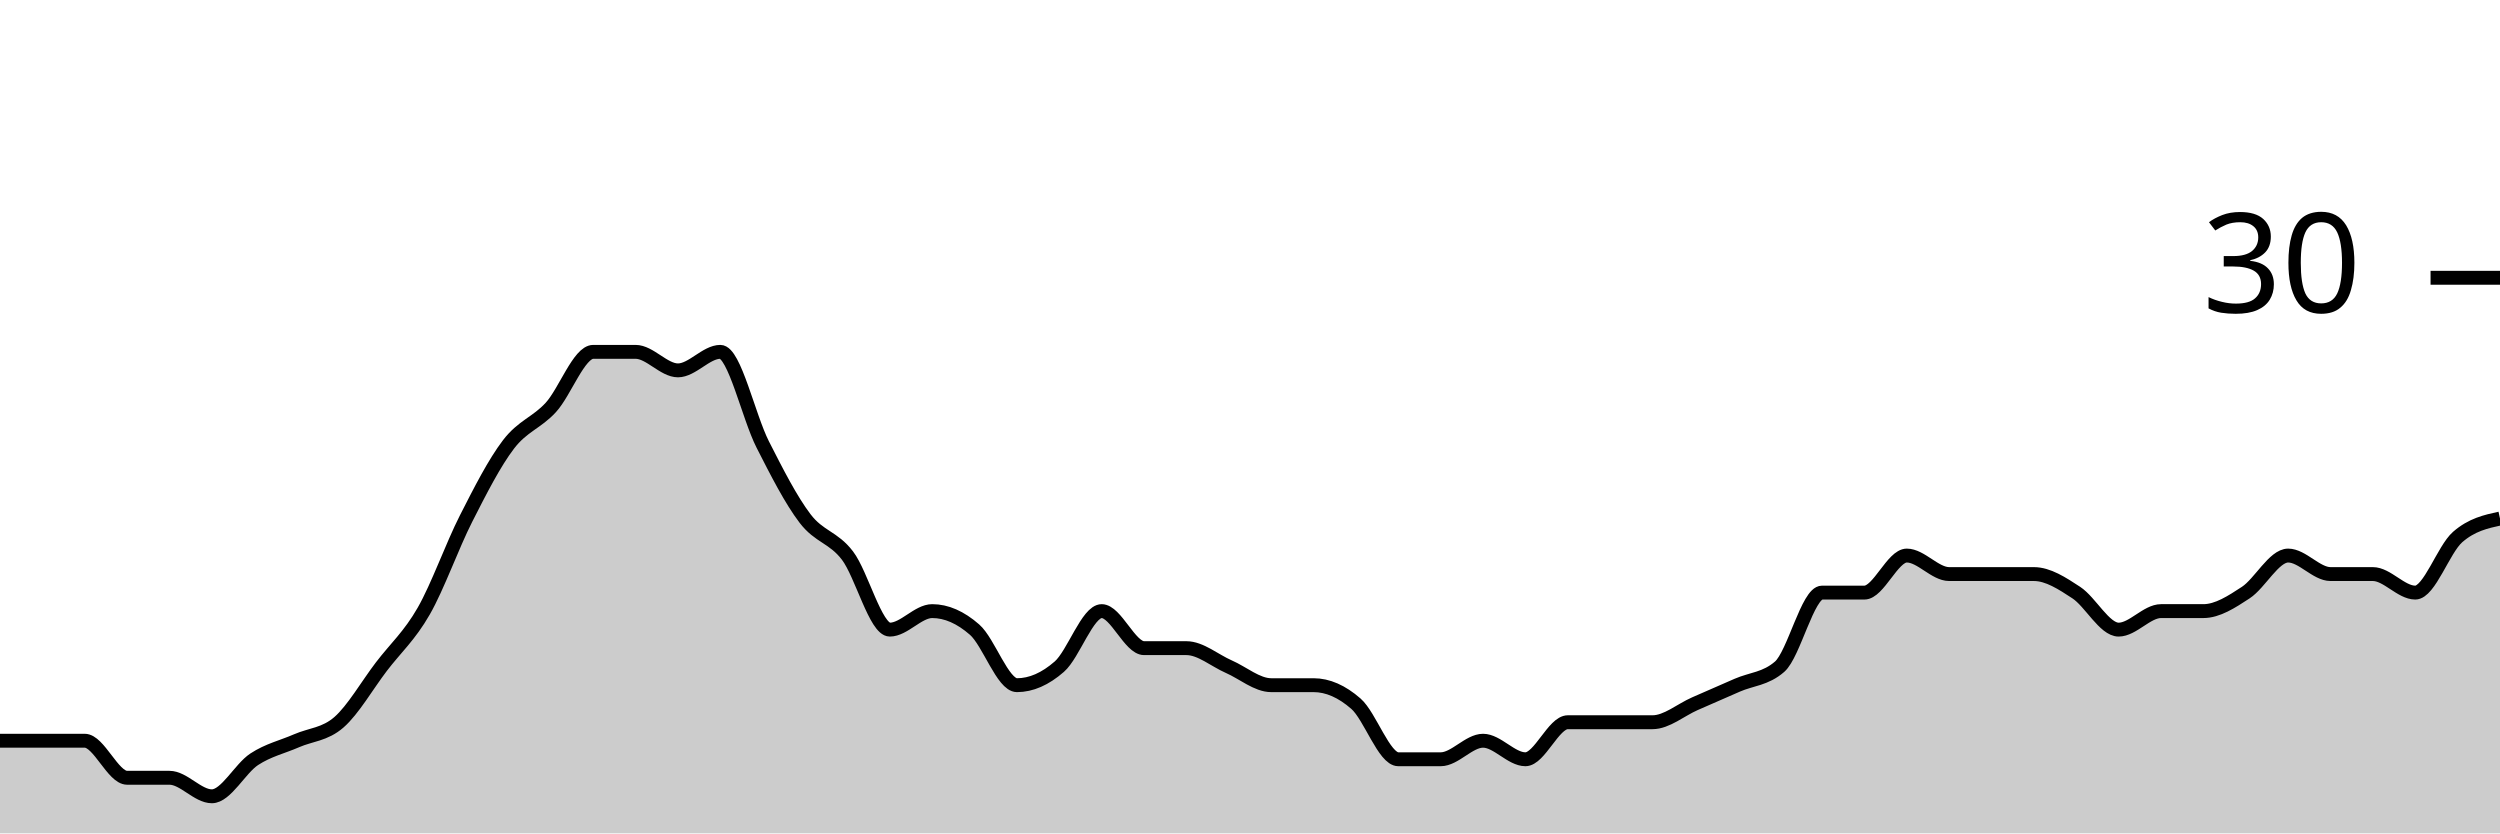
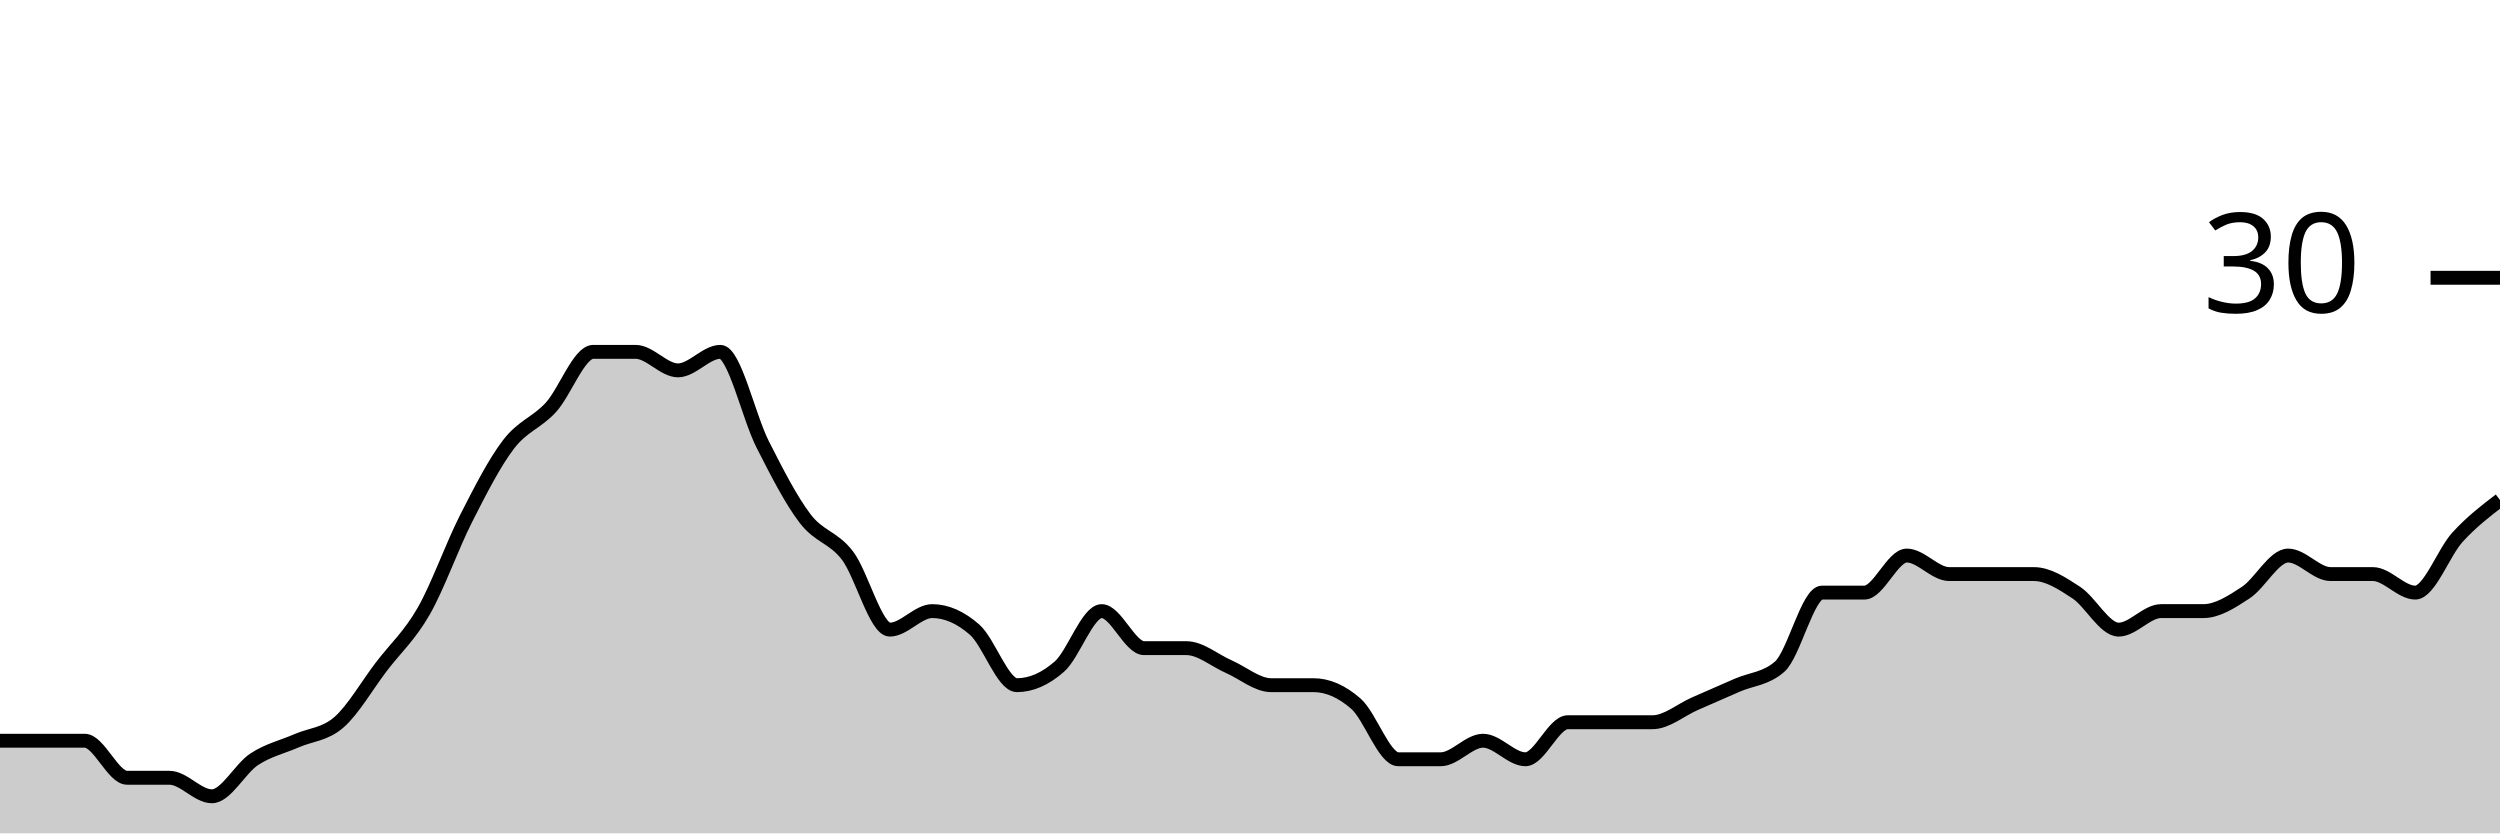
<svg xmlns="http://www.w3.org/2000/svg" viewBox="0 0 180 60">
  <g transform="translate(0,20)">
-     <path class="area" fill="rgba(0, 0, 0, 0.2)" d="M0,33.333C1.017,33.333,2.034,33.333,3.051,33.333C4.068,33.333,5.085,33.333,6.102,33.333C7.119,33.333,8.136,36,9.153,36C10.169,36,11.186,36,12.203,36C13.22,36,14.237,37.333,15.254,37.333C16.271,37.333,17.288,35.333,18.305,34.667C19.322,34,20.339,33.778,21.356,33.333C22.373,32.889,23.39,32.889,24.407,32C25.424,31.111,26.441,29.333,27.458,28C28.475,26.667,29.492,25.778,30.508,24C31.525,22.222,32.542,19.333,33.559,17.333C34.576,15.333,35.593,13.333,36.61,12C37.627,10.667,38.644,10.444,39.661,9.333C40.678,8.222,41.695,5.333,42.712,5.333C43.729,5.333,44.746,5.333,45.763,5.333C46.78,5.333,47.797,6.667,48.814,6.667C49.831,6.667,50.847,5.333,51.864,5.333C52.881,5.333,53.898,10,54.915,12C55.932,14,56.949,16,57.966,17.333C58.983,18.667,60,18.667,61.017,20C62.034,21.333,63.051,25.333,64.068,25.333C65.085,25.333,66.102,24,67.119,24C68.136,24,69.153,24.444,70.169,25.333C71.186,26.222,72.203,29.333,73.22,29.333C74.237,29.333,75.254,28.889,76.271,28C77.288,27.111,78.305,24,79.322,24C80.339,24,81.356,26.667,82.373,26.667C83.39,26.667,84.407,26.667,85.424,26.667C86.441,26.667,87.458,27.556,88.475,28C89.492,28.444,90.508,29.333,91.525,29.333C92.542,29.333,93.559,29.333,94.576,29.333C95.593,29.333,96.61,29.778,97.627,30.667C98.644,31.556,99.661,34.667,100.678,34.667C101.695,34.667,102.712,34.667,103.729,34.667C104.746,34.667,105.763,33.333,106.78,33.333C107.797,33.333,108.814,34.667,109.831,34.667C110.847,34.667,111.864,32,112.881,32C113.898,32,114.915,32,115.932,32C116.949,32,117.966,32,118.983,32C120,32,121.017,31.111,122.034,30.667C123.051,30.222,124.068,29.778,125.085,29.333C126.102,28.889,127.119,28.889,128.136,28C129.153,27.111,130.169,22.667,131.186,22.667C132.203,22.667,133.22,22.667,134.237,22.667C135.254,22.667,136.271,20,137.288,20C138.305,20,139.322,21.333,140.339,21.333C141.356,21.333,142.373,21.333,143.39,21.333C144.407,21.333,145.424,21.333,146.441,21.333C147.458,21.333,148.475,22,149.492,22.667C150.508,23.333,151.525,25.333,152.542,25.333C153.559,25.333,154.576,24,155.593,24C156.61,24,157.627,24,158.644,24C159.661,24,160.678,23.333,161.695,22.667C162.712,22,163.729,20,164.746,20C165.763,20,166.78,21.333,167.797,21.333C168.814,21.333,169.831,21.333,170.847,21.333C171.864,21.333,172.881,22.667,173.898,22.667C174.915,22.667,175.932,19.556,176.949,18.667C177.966,17.778,178.983,17.556,180,17.333L180,40C178.983,40,177.966,40,176.949,40C175.932,40,174.915,40,173.898,40C172.881,40,171.864,40,170.847,40C169.831,40,168.814,40,167.797,40C166.78,40,165.763,40,164.746,40C163.729,40,162.712,40,161.695,40C160.678,40,159.661,40,158.644,40C157.627,40,156.61,40,155.593,40C154.576,40,153.559,40,152.542,40C151.525,40,150.508,40,149.492,40C148.475,40,147.458,40,146.441,40C145.424,40,144.407,40,143.39,40C142.373,40,141.356,40,140.339,40C139.322,40,138.305,40,137.288,40C136.271,40,135.254,40,134.237,40C133.22,40,132.203,40,131.186,40C130.169,40,129.153,40,128.136,40C127.119,40,126.102,40,125.085,40C124.068,40,123.051,40,122.034,40C121.017,40,120,40,118.983,40C117.966,40,116.949,40,115.932,40C114.915,40,113.898,40,112.881,40C111.864,40,110.847,40,109.831,40C108.814,40,107.797,40,106.78,40C105.763,40,104.746,40,103.729,40C102.712,40,101.695,40,100.678,40C99.661,40,98.644,40,97.627,40C96.61,40,95.593,40,94.576,40C93.559,40,92.542,40,91.525,40C90.508,40,89.492,40,88.475,40C87.458,40,86.441,40,85.424,40C84.407,40,83.39,40,82.373,40C81.356,40,80.339,40,79.322,40C78.305,40,77.288,40,76.271,40C75.254,40,74.237,40,73.22,40C72.203,40,71.186,40,70.169,40C69.153,40,68.136,40,67.119,40C66.102,40,65.085,40,64.068,40C63.051,40,62.034,40,61.017,40C60,40,58.983,40,57.966,40C56.949,40,55.932,40,54.915,40C53.898,40,52.881,40,51.864,40C50.847,40,49.831,40,48.814,40C47.797,40,46.78,40,45.763,40C44.746,40,43.729,40,42.712,40C41.695,40,40.678,40,39.661,40C38.644,40,37.627,40,36.61,40C35.593,40,34.576,40,33.559,40C32.542,40,31.525,40,30.508,40C29.492,40,28.475,40,27.458,40C26.441,40,25.424,40,24.407,40C23.39,40,22.373,40,21.356,40C20.339,40,19.322,40,18.305,40C17.288,40,16.271,40,15.254,40C14.237,40,13.22,40,12.203,40C11.186,40,10.169,40,9.153,40C8.136,40,7.119,40,6.102,40C5.085,40,4.068,40,3.051,40C2.034,40,1.017,40,0,40Z" />
-     <path class="line" stroke="black" fill="none" d="M0,33.333C1.017,33.333,2.034,33.333,3.051,33.333C4.068,33.333,5.085,33.333,6.102,33.333C7.119,33.333,8.136,36,9.153,36C10.169,36,11.186,36,12.203,36C13.22,36,14.237,37.333,15.254,37.333C16.271,37.333,17.288,35.333,18.305,34.667C19.322,34,20.339,33.778,21.356,33.333C22.373,32.889,23.39,32.889,24.407,32C25.424,31.111,26.441,29.333,27.458,28C28.475,26.667,29.492,25.778,30.508,24C31.525,22.222,32.542,19.333,33.559,17.333C34.576,15.333,35.593,13.333,36.61,12C37.627,10.667,38.644,10.444,39.661,9.333C40.678,8.222,41.695,5.333,42.712,5.333C43.729,5.333,44.746,5.333,45.763,5.333C46.78,5.333,47.797,6.667,48.814,6.667C49.831,6.667,50.847,5.333,51.864,5.333C52.881,5.333,53.898,10,54.915,12C55.932,14,56.949,16,57.966,17.333C58.983,18.667,60,18.667,61.017,20C62.034,21.333,63.051,25.333,64.068,25.333C65.085,25.333,66.102,24,67.119,24C68.136,24,69.153,24.444,70.169,25.333C71.186,26.222,72.203,29.333,73.22,29.333C74.237,29.333,75.254,28.889,76.271,28C77.288,27.111,78.305,24,79.322,24C80.339,24,81.356,26.667,82.373,26.667C83.39,26.667,84.407,26.667,85.424,26.667C86.441,26.667,87.458,27.556,88.475,28C89.492,28.444,90.508,29.333,91.525,29.333C92.542,29.333,93.559,29.333,94.576,29.333C95.593,29.333,96.61,29.778,97.627,30.667C98.644,31.556,99.661,34.667,100.678,34.667C101.695,34.667,102.712,34.667,103.729,34.667C104.746,34.667,105.763,33.333,106.78,33.333C107.797,33.333,108.814,34.667,109.831,34.667C110.847,34.667,111.864,32,112.881,32C113.898,32,114.915,32,115.932,32C116.949,32,117.966,32,118.983,32C120,32,121.017,31.111,122.034,30.667C123.051,30.222,124.068,29.778,125.085,29.333C126.102,28.889,127.119,28.889,128.136,28C129.153,27.111,130.169,22.667,131.186,22.667C132.203,22.667,133.22,22.667,134.237,22.667C135.254,22.667,136.271,20,137.288,20C138.305,20,139.322,21.333,140.339,21.333C141.356,21.333,142.373,21.333,143.39,21.333C144.407,21.333,145.424,21.333,146.441,21.333C147.458,21.333,148.475,22,149.492,22.667C150.508,23.333,151.525,25.333,152.542,25.333C153.559,25.333,154.576,24,155.593,24C156.61,24,157.627,24,158.644,24C159.661,24,160.678,23.333,161.695,22.667C162.712,22,163.729,20,164.746,20C165.763,20,166.78,21.333,167.797,21.333C168.814,21.333,169.831,21.333,170.847,21.333C171.864,21.333,172.881,22.667,173.898,22.667C174.915,22.667,175.932,19.556,176.949,18.667C177.966,17.778,178.983,17.556,180,17.333" />
+     <path class="area" fill="rgba(0, 0, 0, 0.2)" d="M0,33.333C1.017,33.333,2.034,33.333,3.051,33.333C4.068,33.333,5.085,33.333,6.102,33.333C7.119,33.333,8.136,36,9.153,36C10.169,36,11.186,36,12.203,36C13.22,36,14.237,37.333,15.254,37.333C16.271,37.333,17.288,35.333,18.305,34.667C19.322,34,20.339,33.778,21.356,33.333C22.373,32.889,23.39,32.889,24.407,32C25.424,31.111,26.441,29.333,27.458,28C28.475,26.667,29.492,25.778,30.508,24C31.525,22.222,32.542,19.333,33.559,17.333C34.576,15.333,35.593,13.333,36.61,12C37.627,10.667,38.644,10.444,39.661,9.333C40.678,8.222,41.695,5.333,42.712,5.333C43.729,5.333,44.746,5.333,45.763,5.333C46.78,5.333,47.797,6.667,48.814,6.667C49.831,6.667,50.847,5.333,51.864,5.333C52.881,5.333,53.898,10,54.915,12C55.932,14,56.949,16,57.966,17.333C58.983,18.667,60,18.667,61.017,20C62.034,21.333,63.051,25.333,64.068,25.333C65.085,25.333,66.102,24,67.119,24C68.136,24,69.153,24.444,70.169,25.333C71.186,26.222,72.203,29.333,73.22,29.333C74.237,29.333,75.254,28.889,76.271,28C77.288,27.111,78.305,24,79.322,24C80.339,24,81.356,26.667,82.373,26.667C83.39,26.667,84.407,26.667,85.424,26.667C86.441,26.667,87.458,27.556,88.475,28C89.492,28.444,90.508,29.333,91.525,29.333C92.542,29.333,93.559,29.333,94.576,29.333C95.593,29.333,96.61,29.778,97.627,30.667C98.644,31.556,99.661,34.667,100.678,34.667C101.695,34.667,102.712,34.667,103.729,34.667C104.746,34.667,105.763,33.333,106.78,33.333C107.797,33.333,108.814,34.667,109.831,34.667C110.847,34.667,111.864,32,112.881,32C113.898,32,114.915,32,115.932,32C116.949,32,117.966,32,118.983,32C120,32,121.017,31.111,122.034,30.667C123.051,30.222,124.068,29.778,125.085,29.333C126.102,28.889,127.119,28.889,128.136,28C129.153,27.111,130.169,22.667,131.186,22.667C132.203,22.667,133.22,22.667,134.237,22.667C135.254,22.667,136.271,20,137.288,20C138.305,20,139.322,21.333,140.339,21.333C141.356,21.333,142.373,21.333,143.39,21.333C144.407,21.333,145.424,21.333,146.441,21.333C147.458,21.333,148.475,22,149.492,22.667C150.508,23.333,151.525,25.333,152.542,25.333C153.559,25.333,154.576,24,155.593,24C156.61,24,157.627,24,158.644,24C159.661,24,160.678,23.333,161.695,22.667C162.712,22,163.729,20,164.746,20C165.763,20,166.78,21.333,167.797,21.333C168.814,21.333,169.831,21.333,170.847,21.333C171.864,21.333,172.881,22.667,173.898,22.667C174.915,22.667,175.932,19.778,176.949,18.667C177.966,17.556,178.983,16.778,180,16L180,40C178.983,40,177.966,40,176.949,40C175.932,40,174.915,40,173.898,40C172.881,40,171.864,40,170.847,40C169.831,40,168.814,40,167.797,40C166.78,40,165.763,40,164.746,40C163.729,40,162.712,40,161.695,40C160.678,40,159.661,40,158.644,40C157.627,40,156.61,40,155.593,40C154.576,40,153.559,40,152.542,40C151.525,40,150.508,40,149.492,40C148.475,40,147.458,40,146.441,40C145.424,40,144.407,40,143.39,40C142.373,40,141.356,40,140.339,40C139.322,40,138.305,40,137.288,40C136.271,40,135.254,40,134.237,40C133.22,40,132.203,40,131.186,40C130.169,40,129.153,40,128.136,40C127.119,40,126.102,40,125.085,40C124.068,40,123.051,40,122.034,40C121.017,40,120,40,118.983,40C117.966,40,116.949,40,115.932,40C114.915,40,113.898,40,112.881,40C111.864,40,110.847,40,109.831,40C108.814,40,107.797,40,106.78,40C105.763,40,104.746,40,103.729,40C102.712,40,101.695,40,100.678,40C99.661,40,98.644,40,97.627,40C96.61,40,95.593,40,94.576,40C93.559,40,92.542,40,91.525,40C90.508,40,89.492,40,88.475,40C87.458,40,86.441,40,85.424,40C84.407,40,83.39,40,82.373,40C81.356,40,80.339,40,79.322,40C78.305,40,77.288,40,76.271,40C75.254,40,74.237,40,73.22,40C72.203,40,71.186,40,70.169,40C69.153,40,68.136,40,67.119,40C66.102,40,65.085,40,64.068,40C63.051,40,62.034,40,61.017,40C60,40,58.983,40,57.966,40C56.949,40,55.932,40,54.915,40C53.898,40,52.881,40,51.864,40C50.847,40,49.831,40,48.814,40C47.797,40,46.78,40,45.763,40C44.746,40,43.729,40,42.712,40C41.695,40,40.678,40,39.661,40C38.644,40,37.627,40,36.61,40C35.593,40,34.576,40,33.559,40C32.542,40,31.525,40,30.508,40C29.492,40,28.475,40,27.458,40C26.441,40,25.424,40,24.407,40C23.39,40,22.373,40,21.356,40C20.339,40,19.322,40,18.305,40C17.288,40,16.271,40,15.254,40C14.237,40,13.22,40,12.203,40C11.186,40,10.169,40,9.153,40C8.136,40,7.119,40,6.102,40C5.085,40,4.068,40,3.051,40C2.034,40,1.017,40,0,40Z" />
+     <path class="line" stroke="black" fill="none" d="M0,33.333C1.017,33.333,2.034,33.333,3.051,33.333C4.068,33.333,5.085,33.333,6.102,33.333C7.119,33.333,8.136,36,9.153,36C10.169,36,11.186,36,12.203,36C13.22,36,14.237,37.333,15.254,37.333C16.271,37.333,17.288,35.333,18.305,34.667C19.322,34,20.339,33.778,21.356,33.333C22.373,32.889,23.39,32.889,24.407,32C25.424,31.111,26.441,29.333,27.458,28C28.475,26.667,29.492,25.778,30.508,24C31.525,22.222,32.542,19.333,33.559,17.333C34.576,15.333,35.593,13.333,36.61,12C37.627,10.667,38.644,10.444,39.661,9.333C40.678,8.222,41.695,5.333,42.712,5.333C43.729,5.333,44.746,5.333,45.763,5.333C46.78,5.333,47.797,6.667,48.814,6.667C49.831,6.667,50.847,5.333,51.864,5.333C52.881,5.333,53.898,10,54.915,12C55.932,14,56.949,16,57.966,17.333C58.983,18.667,60,18.667,61.017,20C62.034,21.333,63.051,25.333,64.068,25.333C65.085,25.333,66.102,24,67.119,24C68.136,24,69.153,24.444,70.169,25.333C71.186,26.222,72.203,29.333,73.22,29.333C74.237,29.333,75.254,28.889,76.271,28C77.288,27.111,78.305,24,79.322,24C80.339,24,81.356,26.667,82.373,26.667C83.39,26.667,84.407,26.667,85.424,26.667C86.441,26.667,87.458,27.556,88.475,28C89.492,28.444,90.508,29.333,91.525,29.333C92.542,29.333,93.559,29.333,94.576,29.333C95.593,29.333,96.61,29.778,97.627,30.667C98.644,31.556,99.661,34.667,100.678,34.667C101.695,34.667,102.712,34.667,103.729,34.667C104.746,34.667,105.763,33.333,106.78,33.333C107.797,33.333,108.814,34.667,109.831,34.667C110.847,34.667,111.864,32,112.881,32C113.898,32,114.915,32,115.932,32C116.949,32,117.966,32,118.983,32C120,32,121.017,31.111,122.034,30.667C123.051,30.222,124.068,29.778,125.085,29.333C126.102,28.889,127.119,28.889,128.136,28C129.153,27.111,130.169,22.667,131.186,22.667C132.203,22.667,133.22,22.667,134.237,22.667C135.254,22.667,136.271,20,137.288,20C138.305,20,139.322,21.333,140.339,21.333C141.356,21.333,142.373,21.333,143.39,21.333C144.407,21.333,145.424,21.333,146.441,21.333C147.458,21.333,148.475,22,149.492,22.667C150.508,23.333,151.525,25.333,152.542,25.333C153.559,25.333,154.576,24,155.593,24C156.61,24,157.627,24,158.644,24C159.661,24,160.678,23.333,161.695,22.667C162.712,22,163.729,20,164.746,20C165.763,20,166.78,21.333,167.797,21.333C168.814,21.333,169.831,21.333,170.847,21.333C171.864,21.333,172.881,22.667,173.898,22.667C174.915,22.667,175.932,19.778,176.949,18.667C177.966,17.556,178.983,16.778,180,16" />
    <path class="axis-ceiling" stroke-width="1" stroke="black" fill="none" d="M175,0L180,0" />
    <text class="axis-ceiling-label" font-family="sans-serif" text-anchor="end" font-size="10px" x="170" y="2.5">30</text>
  </g>
</svg>
